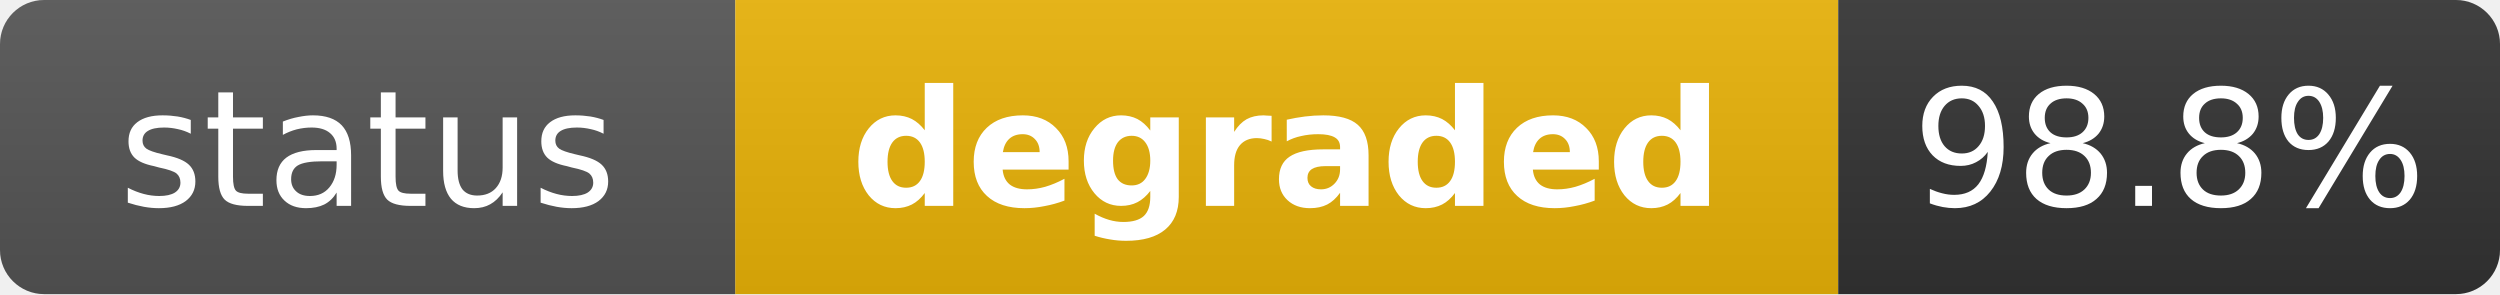
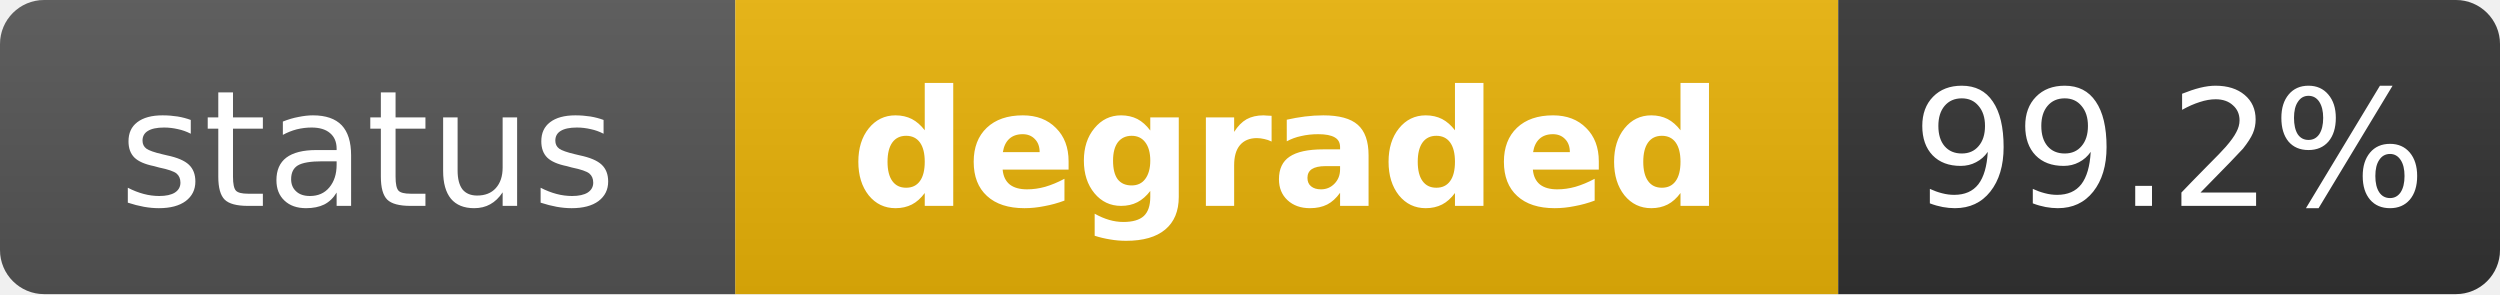
<svg xmlns="http://www.w3.org/2000/svg" width="170" height="20" role="img" aria-label="status: degraded">
  <linearGradient id="s" x2="0" y2="100%">
    <stop offset="0" stop-color="#bbb" stop-opacity=".1" />
    <stop offset="1" stop-opacity=".1" />
  </linearGradient>
  <clipPath id="r">
    <rect width="170" height="20" rx="3" fill="#fff" />
  </clipPath>
  <g clip-path="url(#r)">
    <rect width="50" height="20" fill="#555" />
    <rect x="50" width="75" height="20" fill="#eab308" />
    <rect x="125" width="45" height="20" fill="#333" />
    <rect width="170" height="20" fill="url(#s)" />
  </g>
  <g fill="#fff" text-anchor="middle" font-family="Verdana,Geneva,DejaVu Sans,sans-serif" text-rendering="geometricPrecision" font-size="11">
    <text x="25" y="14" fill="#fff">status</text>
    <text x="87.5" y="14" fill="#fff" font-weight="bold">degraded</text>
-     <text x="147.5" y="14" fill="#fff">98.8%</text>
+     <text x="147.5" y="14" fill="#fff">99.2%</text>
  </g>
</svg>
